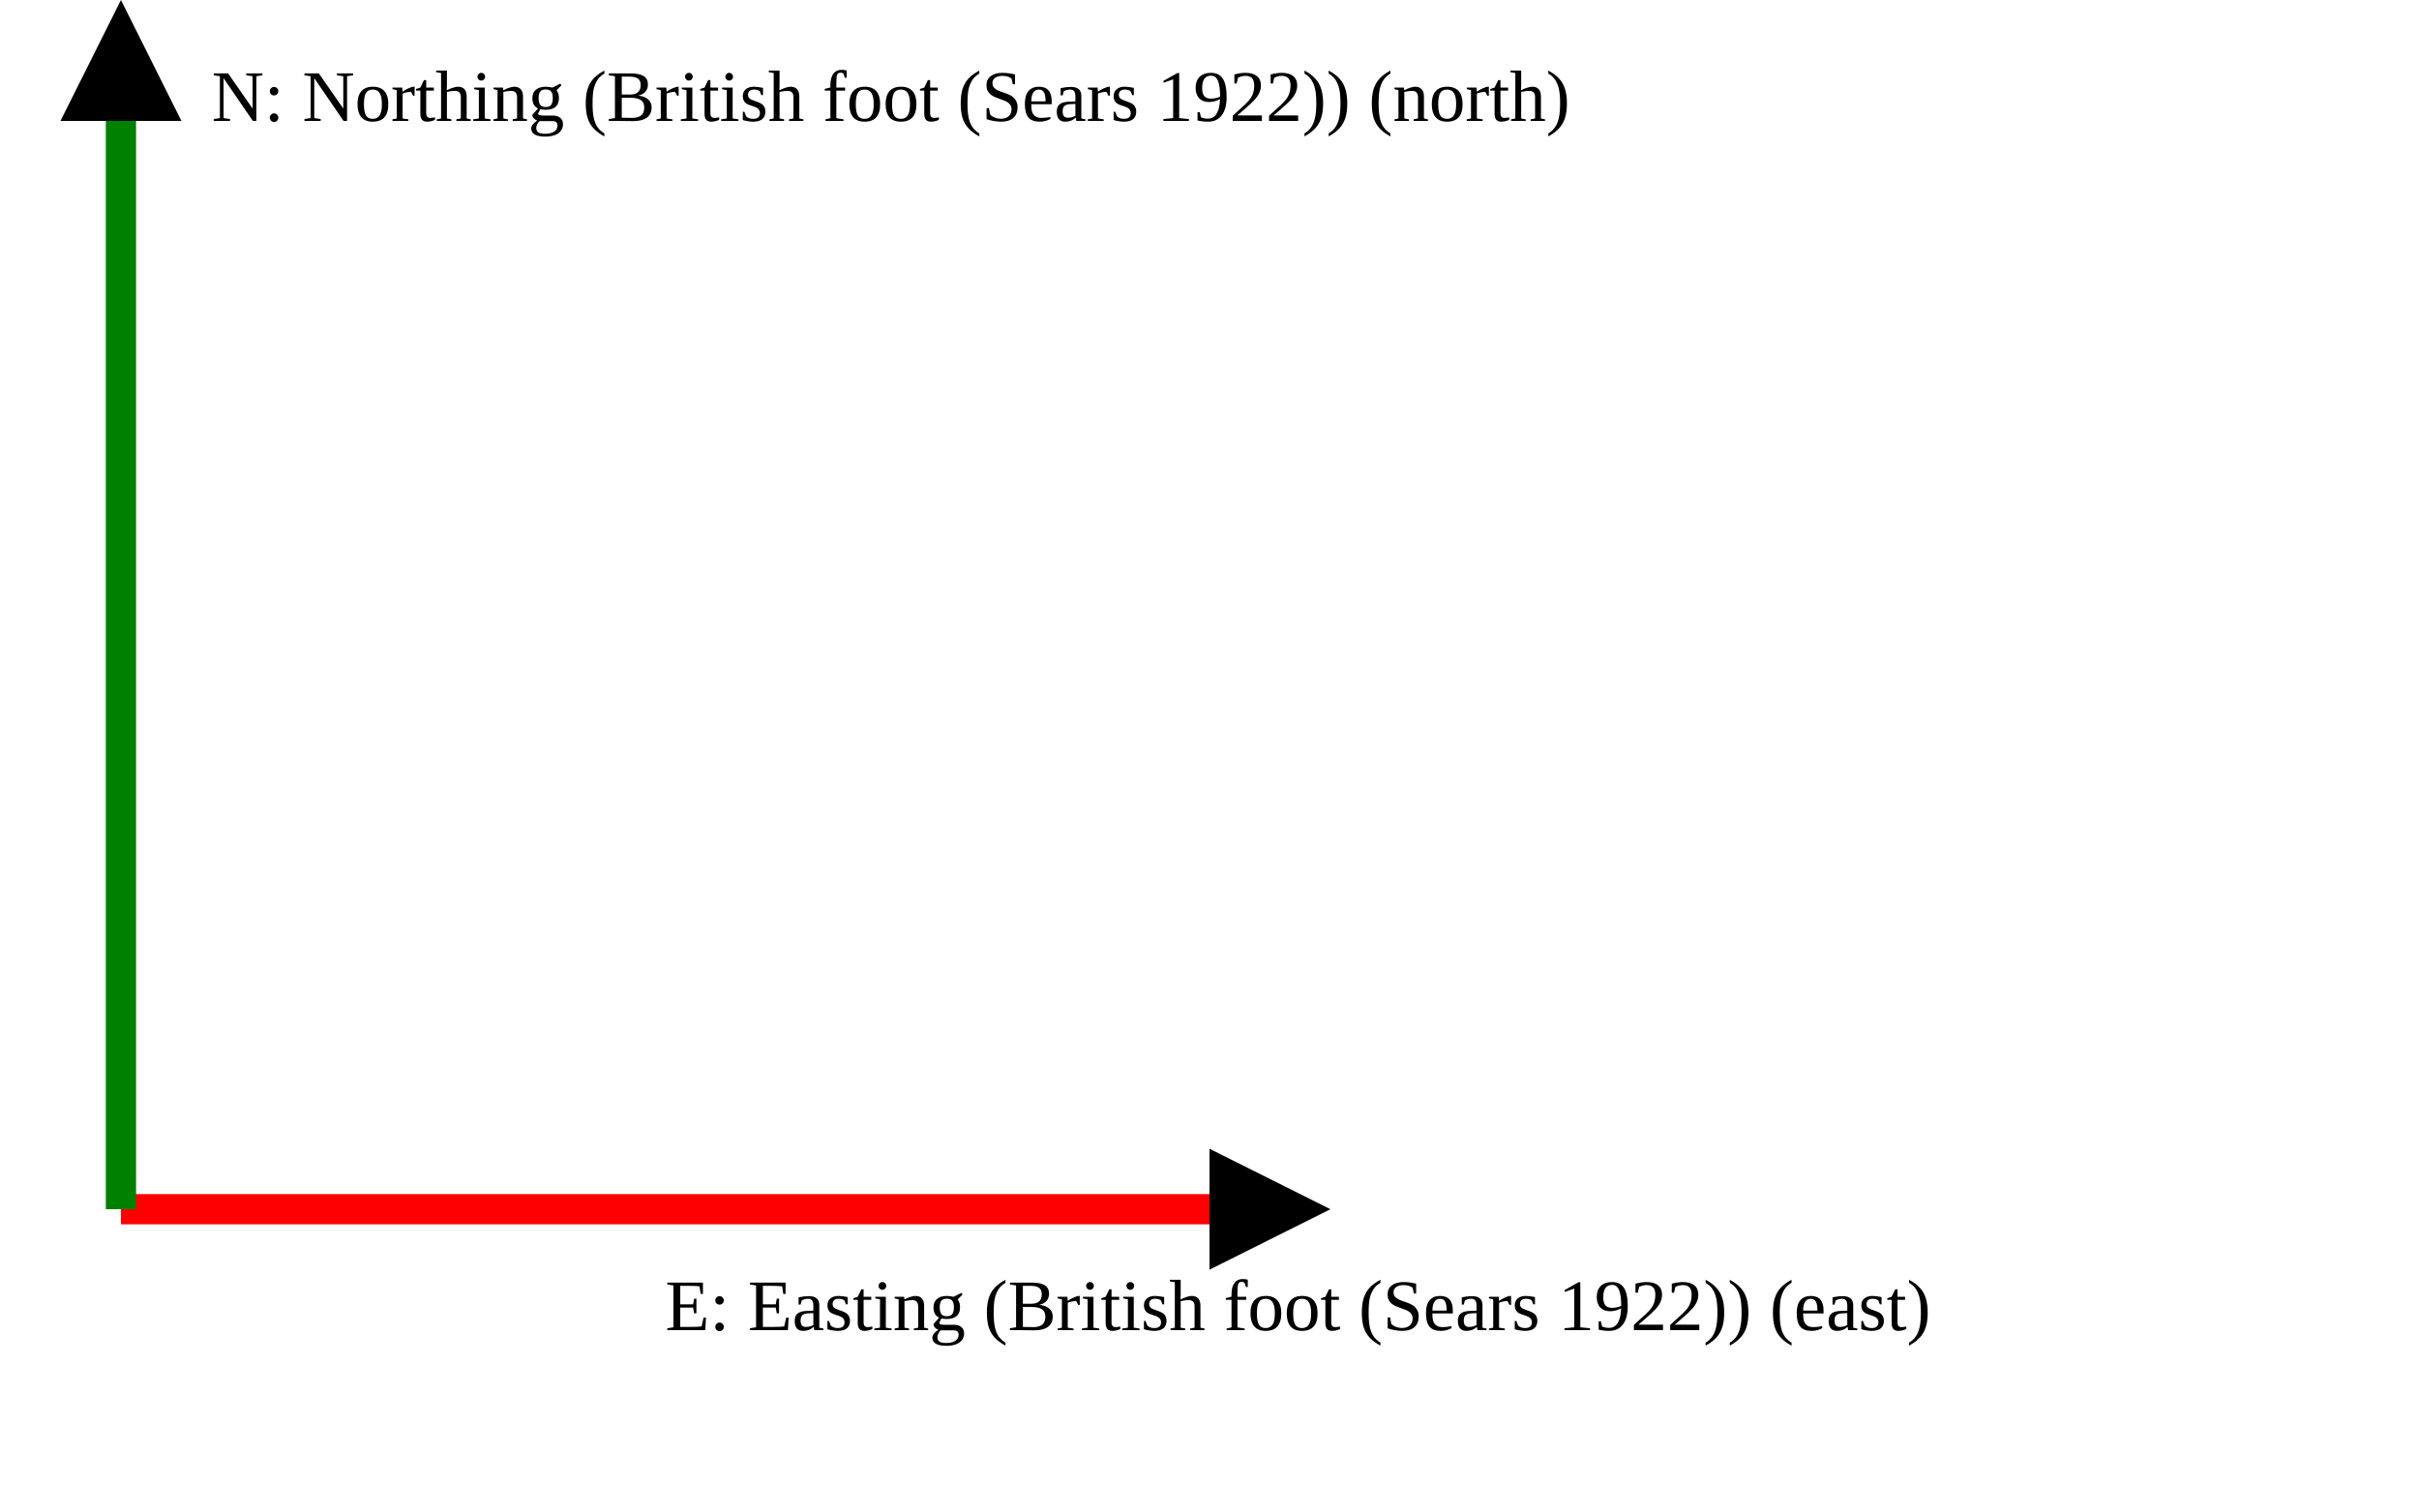
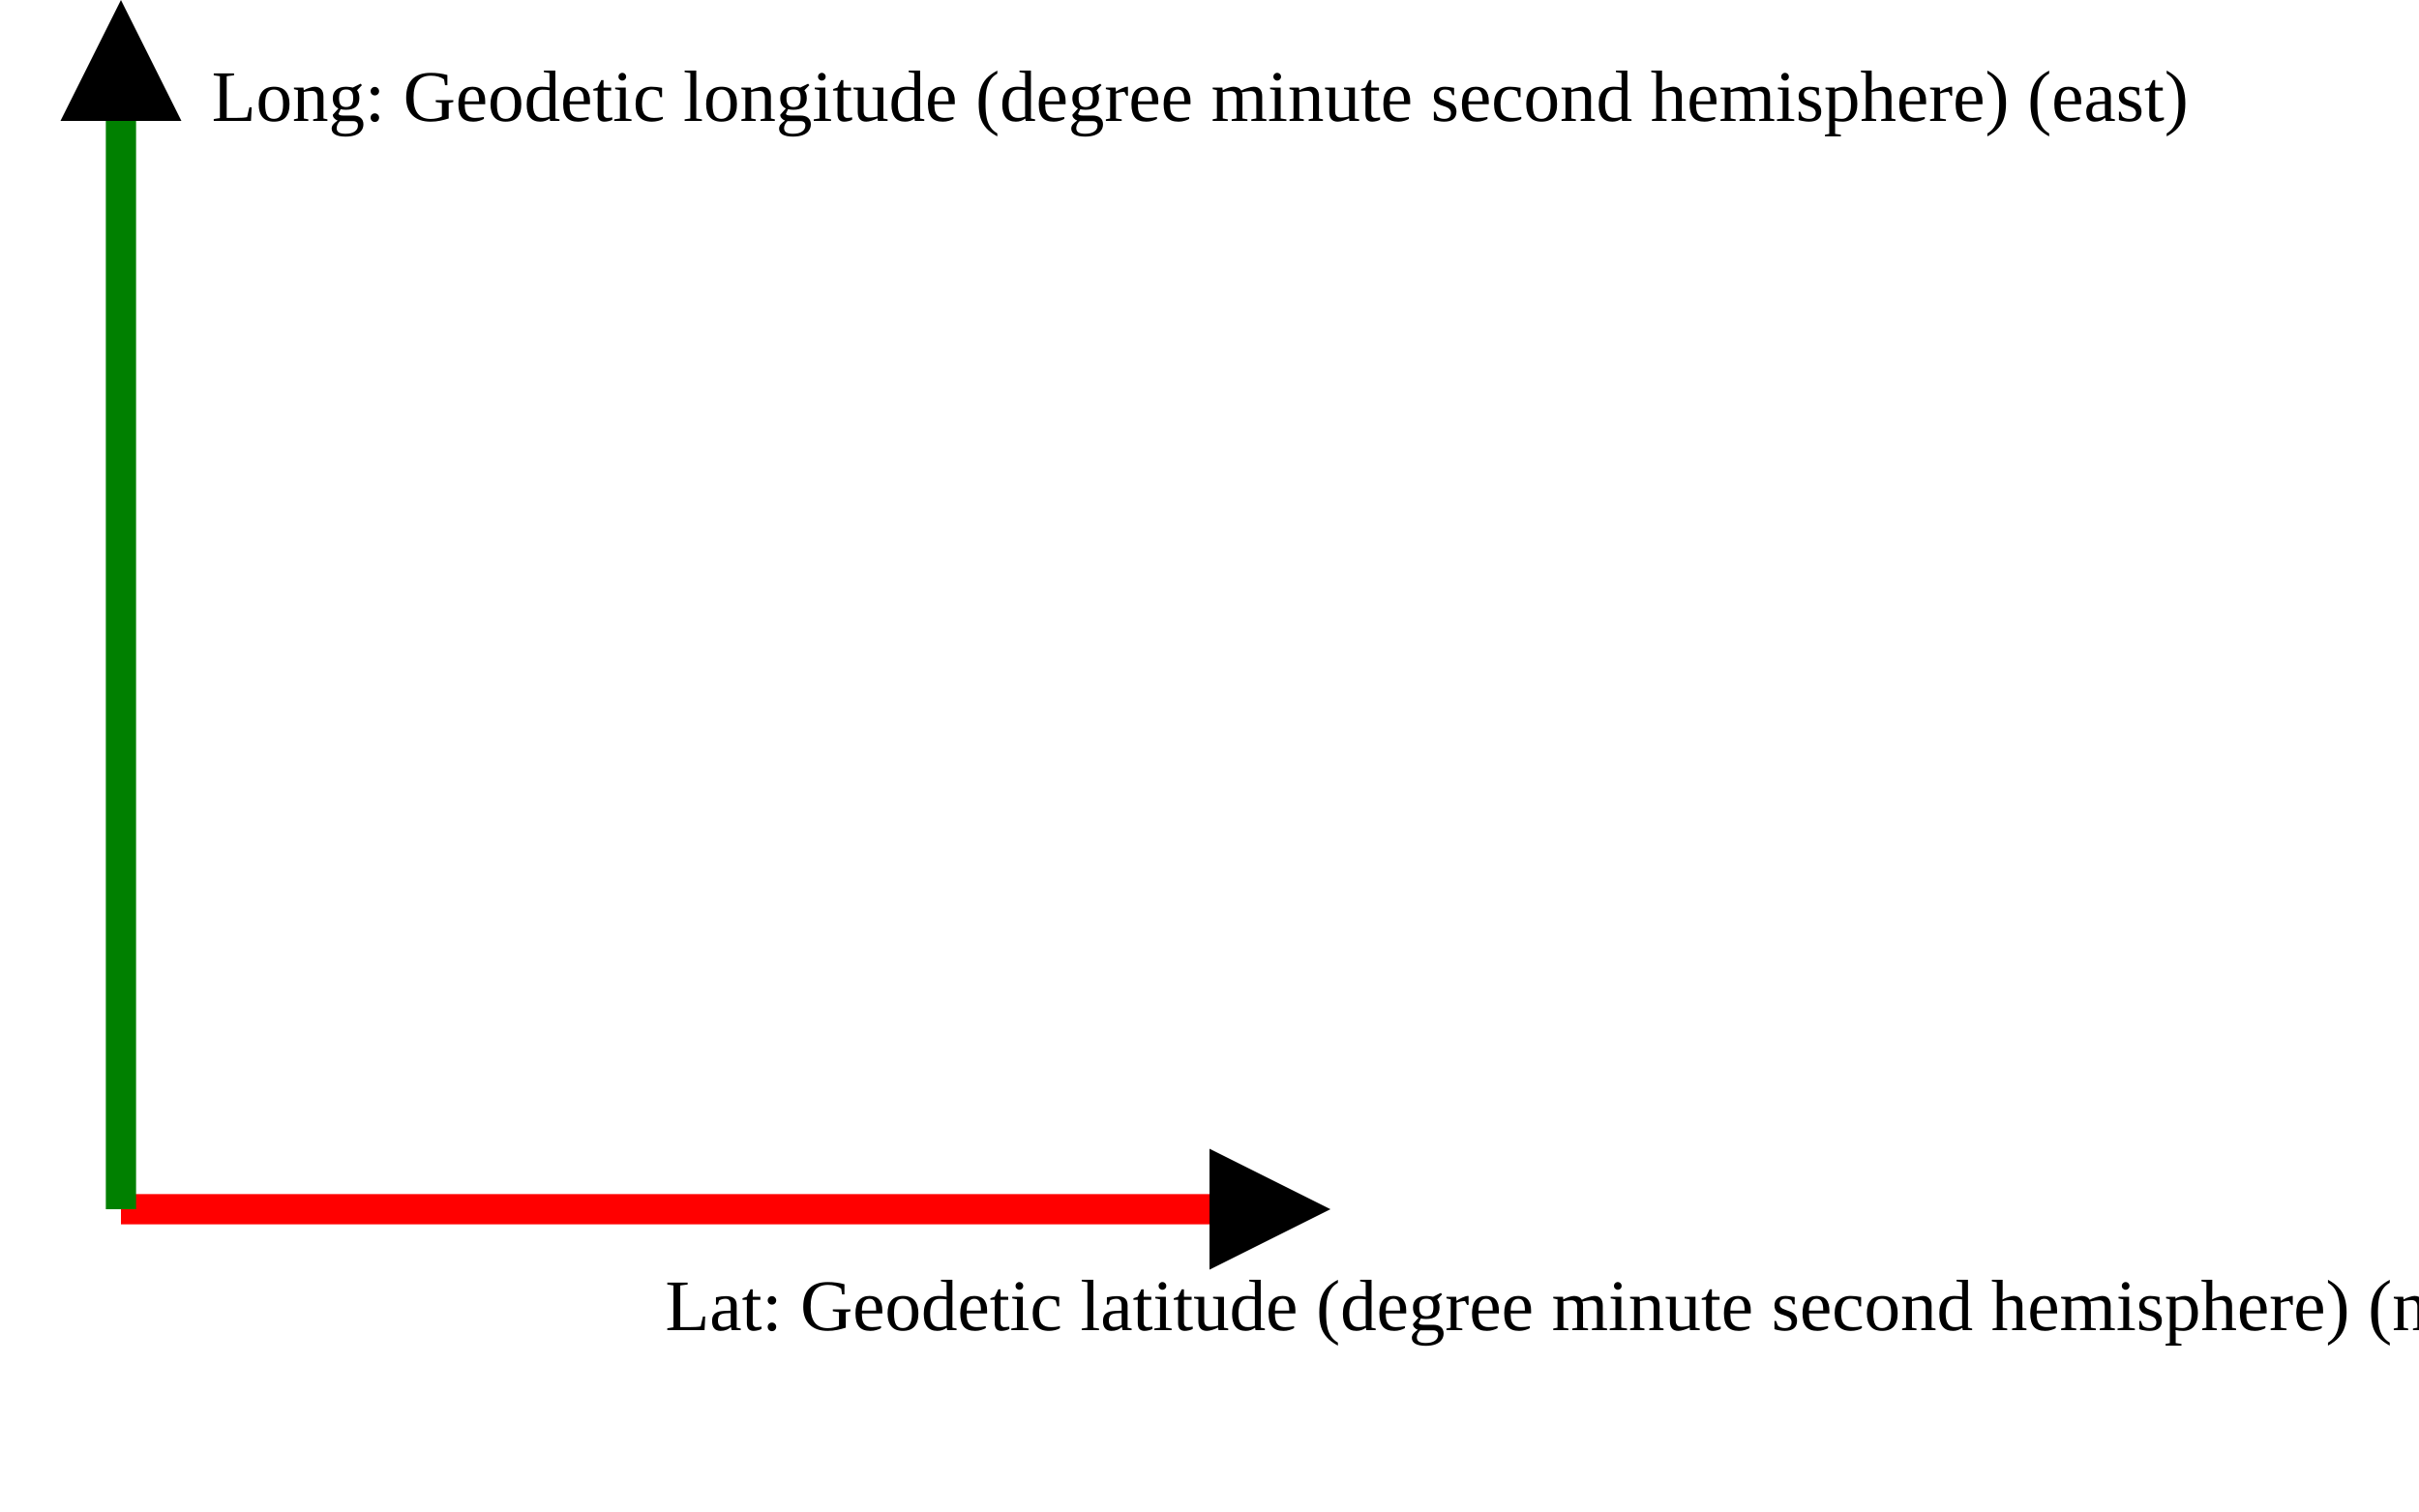
<svg xmlns="http://www.w3.org/2000/svg" version="1.1" width="400" height="250" viewbox="0 0 375 220">
  <defs>
    <marker id="arrowhead" markerWidth="10" markerHeight="7" refX="0" refY="2" orient="auto">
      <polygon points="0 0, 4 2, 0 4" />
    </marker>
  </defs>
  <line x1="20" y1="200" x2="200" y2="200" stroke="red" stroke-width="5" marker-end="url(#arrowhead)" />
-   <text x="110" y="220" class="small">E: Easting (British foot (Sears 1922)) (east)</text>
+   <text x="110" y="220" class="small">Lat: Geodetic latitude (degree minute second hemisphere) (north)</text>
  <line x1="20" y1="200" x2="20" y2="20" stroke="green" stroke-width="5" marker-end="url(#arrowhead)" />
-   <text x="35" y="20" class="small">N: Northing (British foot (Sears 1922)) (north)</text>
+   <text x="35" y="20" class="small">Long: Geodetic longitude (degree minute second hemisphere) (east)</text>
</svg>
